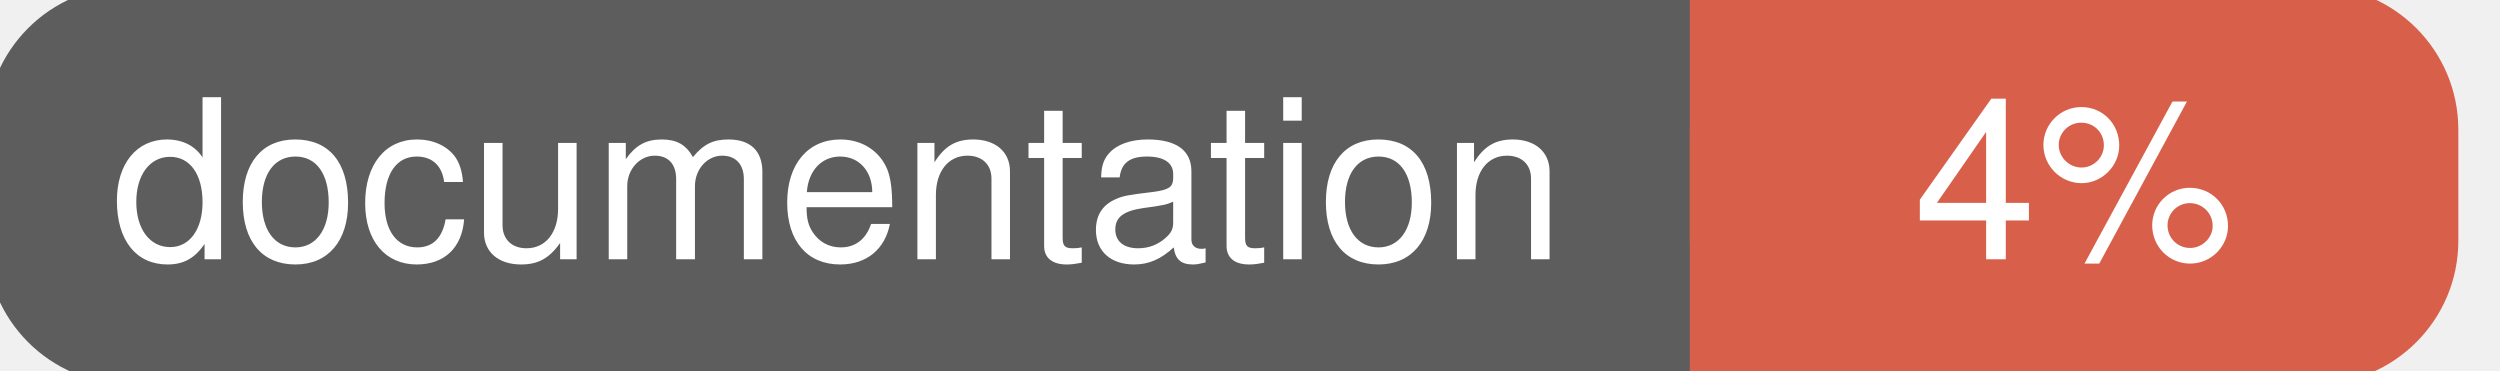
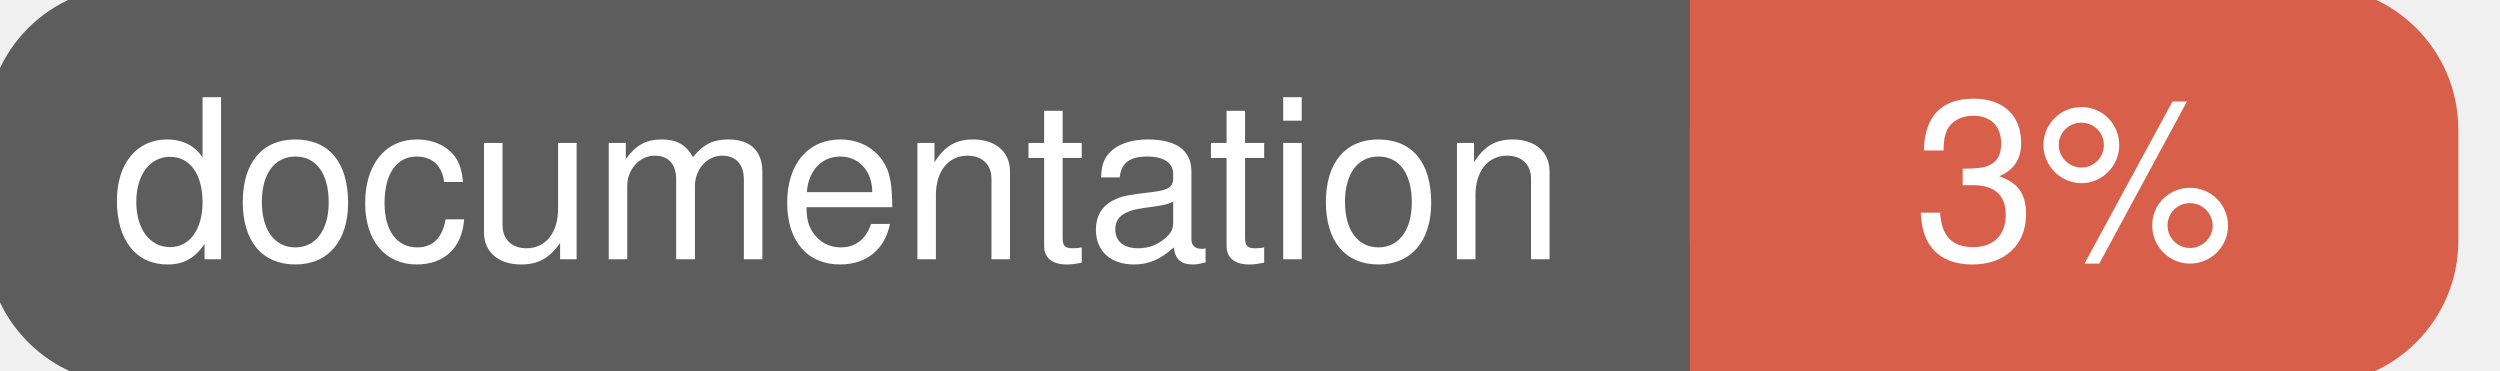
<svg xmlns="http://www.w3.org/2000/svg" width="135" height="20">
  <g>
    <rect id="svg_1" height="20" width="130" y="0" x="0" stroke-width="1.5" stroke="#5d5d5d" fill="#5d5d5d" rx="7" ry="7" />
    <rect id="svg_2" height="20" width="40" y="0" x="92" stroke-width="1.5" stroke="#d8604b" fill="#d8604b" rx="7" ry="7" />
    <rect id="svg_3" height="20" width="22" y="0" x="92" stroke-width="1.5" stroke="#d8604b" fill="#d8604b" />
    <text xml:space="preserve" text-anchor="start" font-family="Helvetica, Arial, sans-serif" font-size="12" id="svg_4" y="14" x="6" stroke-width="0" stroke="#5d5d5d" fill="#ffffff">documentation</text>
-     <text xml:space="preserve" text-anchor="middle" font-family="Helvetica, Arial, sans-serif" font-size="12" id="svg_5" y="14" x="112" stroke-width="0" stroke="#5d5d5d" fill="#ffffff" style="text-anchor: middle">4%</text>
+     <text xml:space="preserve" text-anchor="middle" font-family="Helvetica, Arial, sans-serif" font-size="12" id="svg_5" y="14" x="112" stroke-width="0" stroke="#5d5d5d" fill="#ffffff" style="text-anchor: middle">3%</text>
  </g>
</svg>
